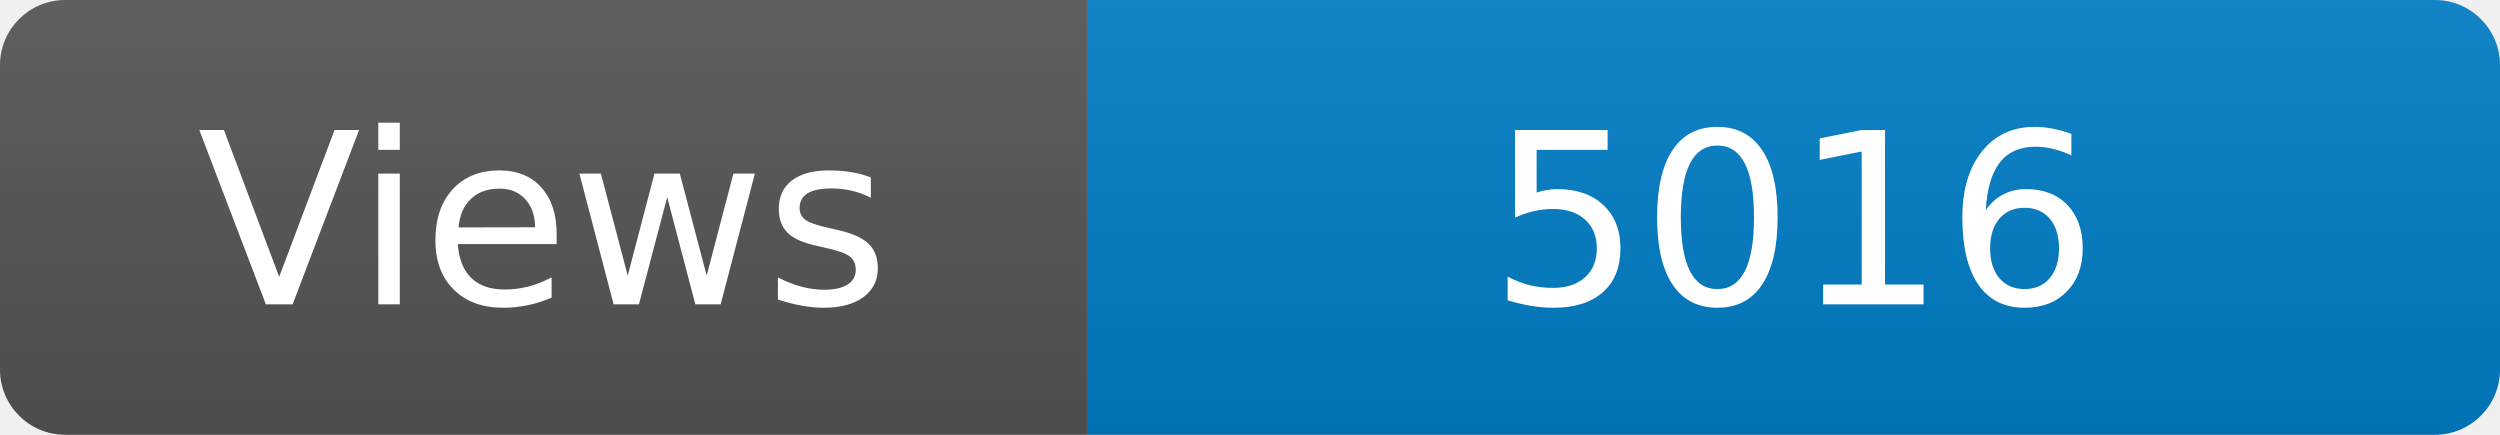
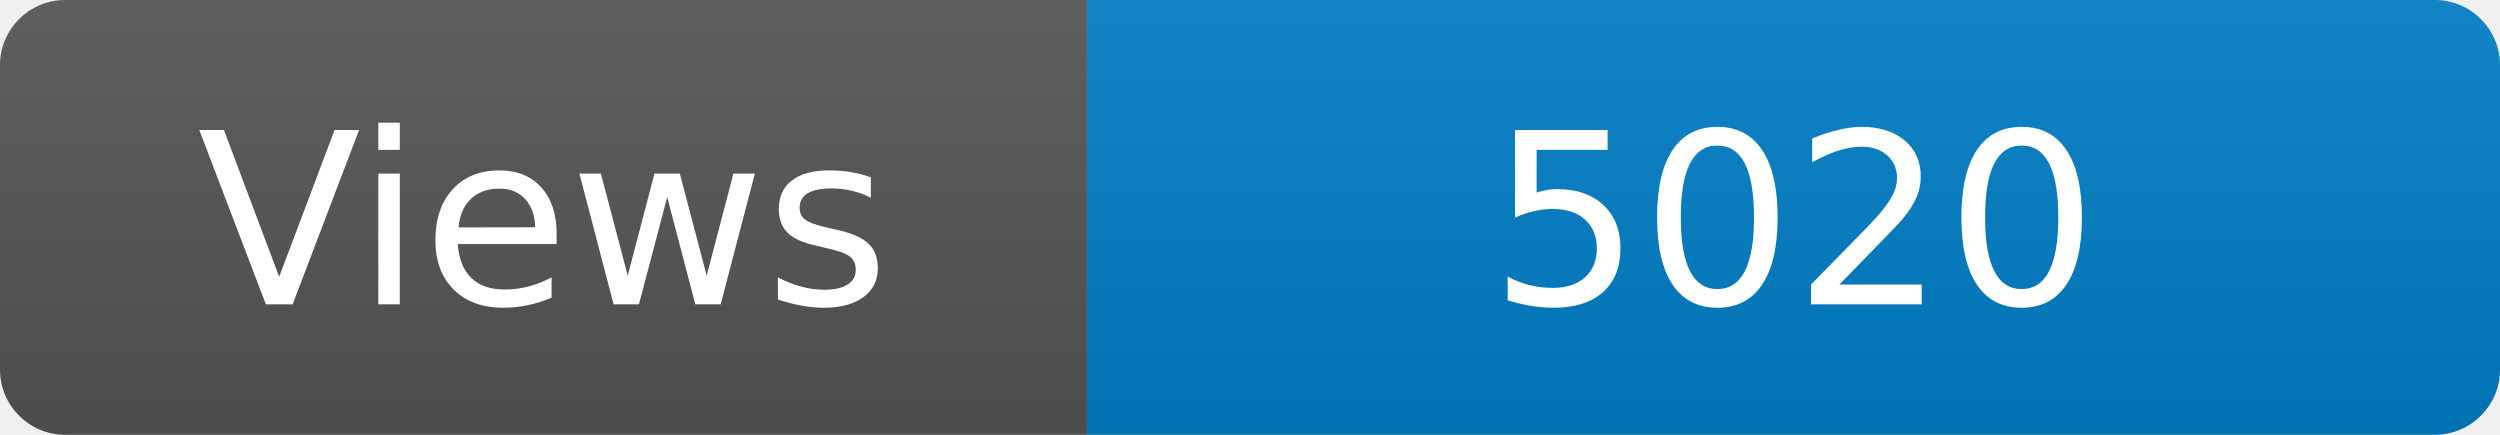
<svg xmlns="http://www.w3.org/2000/svg" width="115" height="20" role="img" aria-label="Maintained?: yes">
  <linearGradient id="s" x2="0" y2="100%">
    <stop offset="0" stop-color="#bbb" stop-opacity=".1" />
    <stop offset="1" stop-opacity=".1" />
  </linearGradient>
  <clipPath id="r">
    <rect width="115" height="20" rx="3" fill="#fff" />
  </clipPath>
  <g clip-path="url(#r)">
    <rect width="50" height="20" fill="#555" />
    <rect x="50" width="160" height="20" fill="#007ec6" />
    <rect width="115" height="20" fill="url(#s)" />
  </g>
  <g fill="#fff" text-anchor="middle" font-family="Verdana,Geneva,DejaVu Sans,sans-serif" font-size="110">
    <text x="250" y="140" transform="scale(.1)" fill="#fff">Views</text>
-     <text x="825" y="140" transform="scale(.1)" fill="#fff">5016</text>
+     <text x="825" y="140" transform="scale(.1)" fill="#fff">5020</text>
  </g>
</svg>
